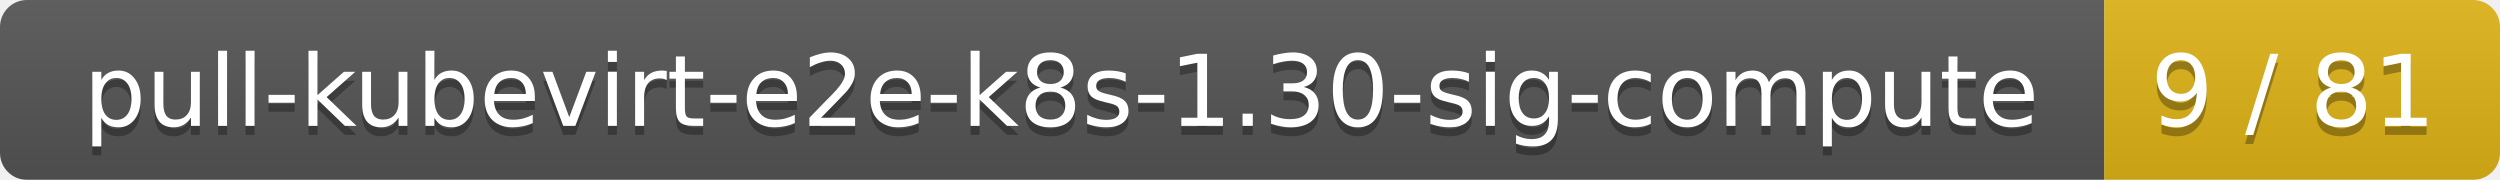
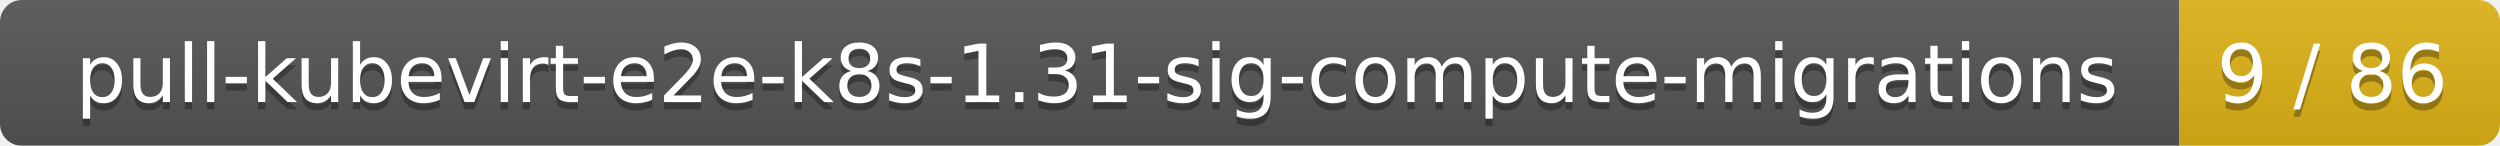
- <svg xmlns="http://www.w3.org/2000/svg" width="278" height="20">
+ <svg xmlns="http://www.w3.org/2000/svg" width="343" height="20">
  <linearGradient id="smooth" x2="0" y2="100%">
    <stop offset="0" stop-color="#bbb" stop-opacity=".1" />
    <stop offset="1" stop-opacity=".1" />
  </linearGradient>
  <mask id="round">
-     <rect width="278" height="20" rx="3" fill="#fff" />
+     <rect width="343" height="20" rx="3" fill="#fff" />
  </mask>
  <g mask="url(#round)">
-     <rect width="234" height="20" fill="#555" />
-     <rect x="234" width="44" height="20" fill="#dfb317" />
-     <rect width="278" height="20" fill="url(#smooth)" />
+     <rect width="299" height="20" fill="#555" />
+     <rect x="299" width="44" height="20" fill="#dfb317" />
+     <rect width="343" height="20" fill="url(#smooth)" />
  </g>
  <g fill="#fff" text-anchor="middle" font-family="DejaVu Sans,Verdana,Geneva,sans-serif" font-size="11">
-     <text x="118" y="15" fill="#010101" fill-opacity=".3">pull-kubevirt-e2e-k8s-1.30-sig-compute</text>
-     <text x="118" y="14">pull-kubevirt-e2e-k8s-1.30-sig-compute</text>
-     <text x="255" y="15" fill="#010101" fill-opacity=".3">9 / 81</text>
-     <text x="255" y="14">9 / 81</text>
+     <text x="150.5" y="15" fill="#010101" fill-opacity=".3">pull-kubevirt-e2e-k8s-1.31-sig-compute-migrations</text>
+     <text x="150.5" y="14">pull-kubevirt-e2e-k8s-1.31-sig-compute-migrations</text>
+     <text x="320" y="15" fill="#010101" fill-opacity=".3">9 / 86</text>
+     <text x="320" y="14">9 / 86</text>
  </g>
</svg>
